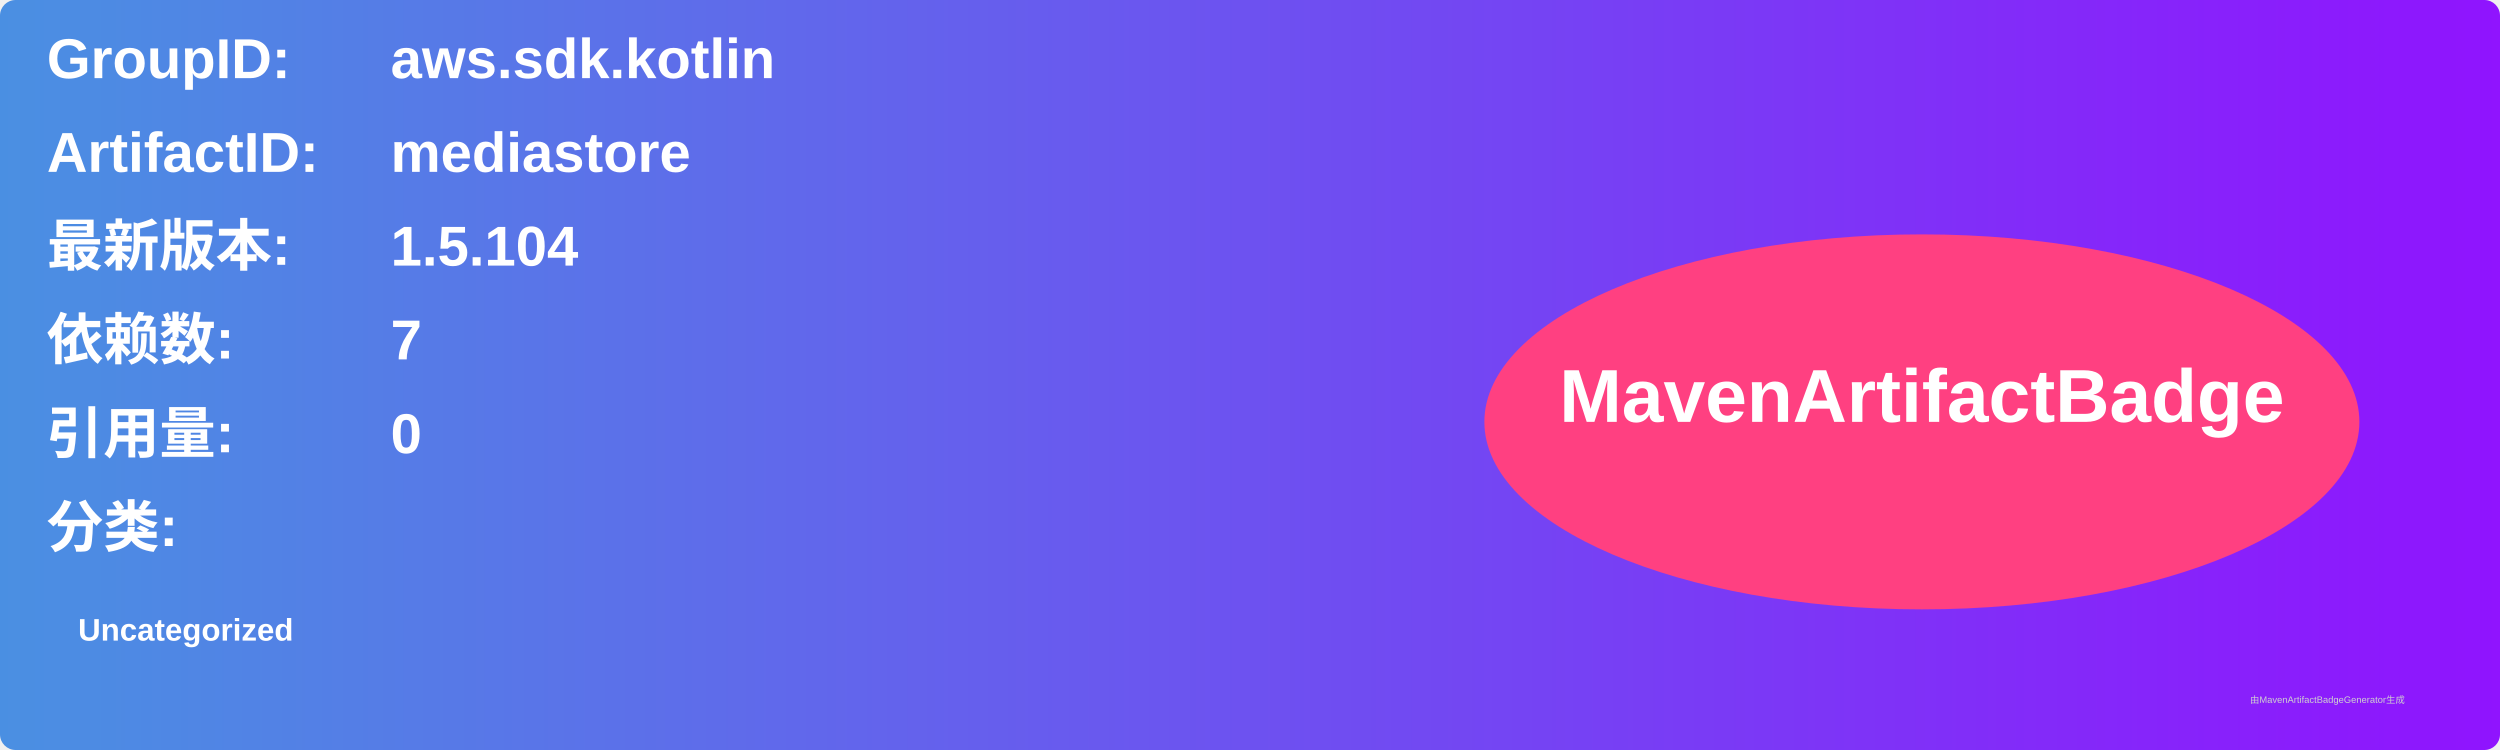
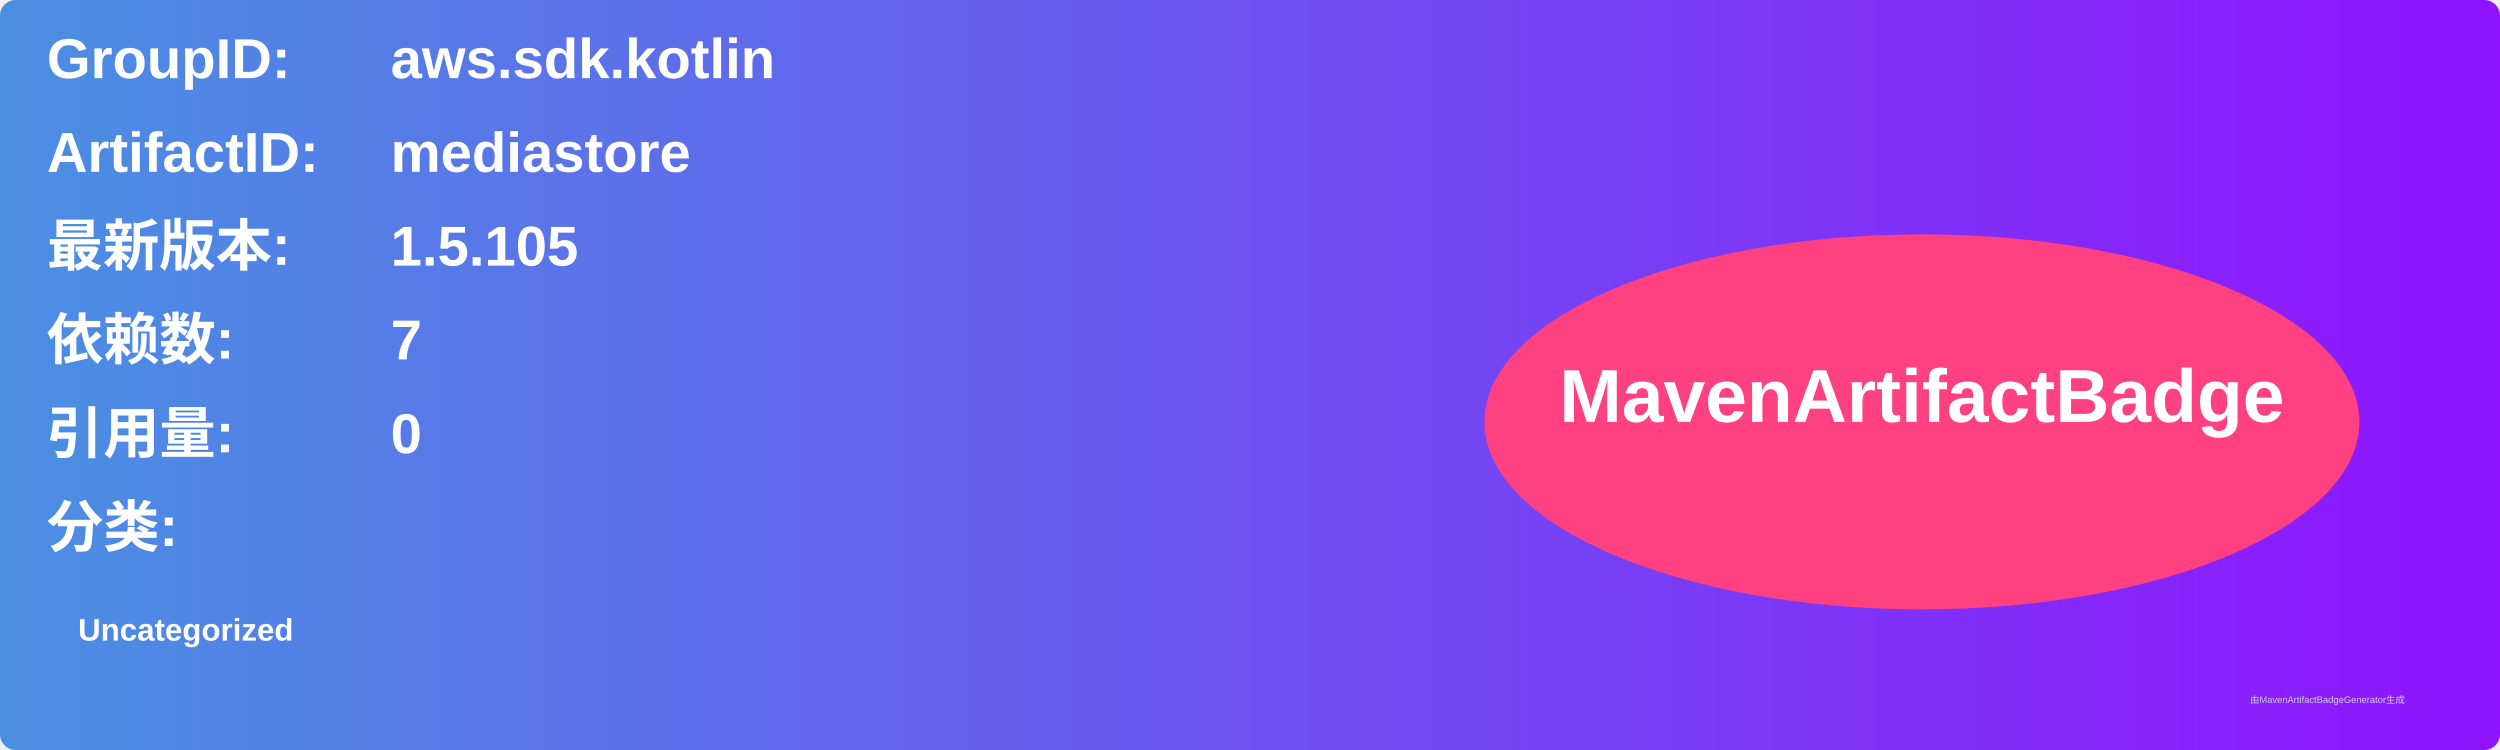
<svg xmlns="http://www.w3.org/2000/svg" width="800" height="240" viewBox="0 0 800 240">
  <linearGradient id="grad" x1="0%" y1="0%" x2="100%" y2="0%">
    <stop offset="0%" stop-color="#4a90e2" />
    <stop offset="100%" stop-color="#9013fe" />
  </linearGradient>
  <rect width="100%" height="100%" rx="5" ry="5" fill="url(#grad)" />
  <g transform="translate(15, 15)">
    <text x="0" y="10" font-family="Arial" font-size="18" fill="white" font-weight="bold" width="260">GroupID:</text>
    <text x="110" y="10" font-family="Arial" font-size="18" fill="white" font-weight="bold" width="460">aws.sdk.kotlin</text>
    <text x="0" y="40" font-family="Arial" font-size="18" fill="white" font-weight="bold" width="260">ArtifactID:</text>
    <text x="110" y="40" font-family="Arial" font-size="18" fill="white" font-weight="bold" width="460">mediastore</text>
    <text x="0" y="70" font-family="Arial" font-size="18" fill="white" font-weight="bold">最新版本:</text>
    <text x="110" y="70" font-family="Arial" font-size="18" fill="white" font-weight="bold">
-       <tspan font-weight="bold">1.5.104</tspan>
+       <tspan font-weight="bold">1.5.105</tspan>
    </text>
    <text x="0" y="100" font-family="Arial" font-size="18" fill="white" font-weight="bold">依赖数: </text>
    <text x="110" y="100" font-family="Arial" font-size="18" fill="white">
      <tspan font-weight="bold">7</tspan>
    </text>
    <text x="0" y="130" font-family="Arial" font-size="18" fill="white" font-weight="bold">引用量: </text>
    <text x="110" y="130" font-family="Arial" font-size="18" fill="white">
      <tspan font-weight="bold">0</tspan>
    </text>
    <text x="0" y="160" font-family="Arial" font-size="18" fill="white" font-weight="bold">分类:</text>
    <text x="10" y="190" font-family="Arial" font-size="10" fill="white">
      <tspan font-weight="bold">Uncategorized</tspan>
    </text>
    <ellipse cx="600" cy="120" rx="140" ry="60" fill="#ff4081" />
    <text x="600" y="120" text-anchor="middle" font-family="Arial" font-size="24" fill="white" font-weight="bold">MavenArtifactBadge</text>
  </g>
  <text x="720" y="225" font-family="Arial" font-size="3" fill="#d0d0d0">由MavenArtifactBadgeGenerator生成</text>
</svg>
